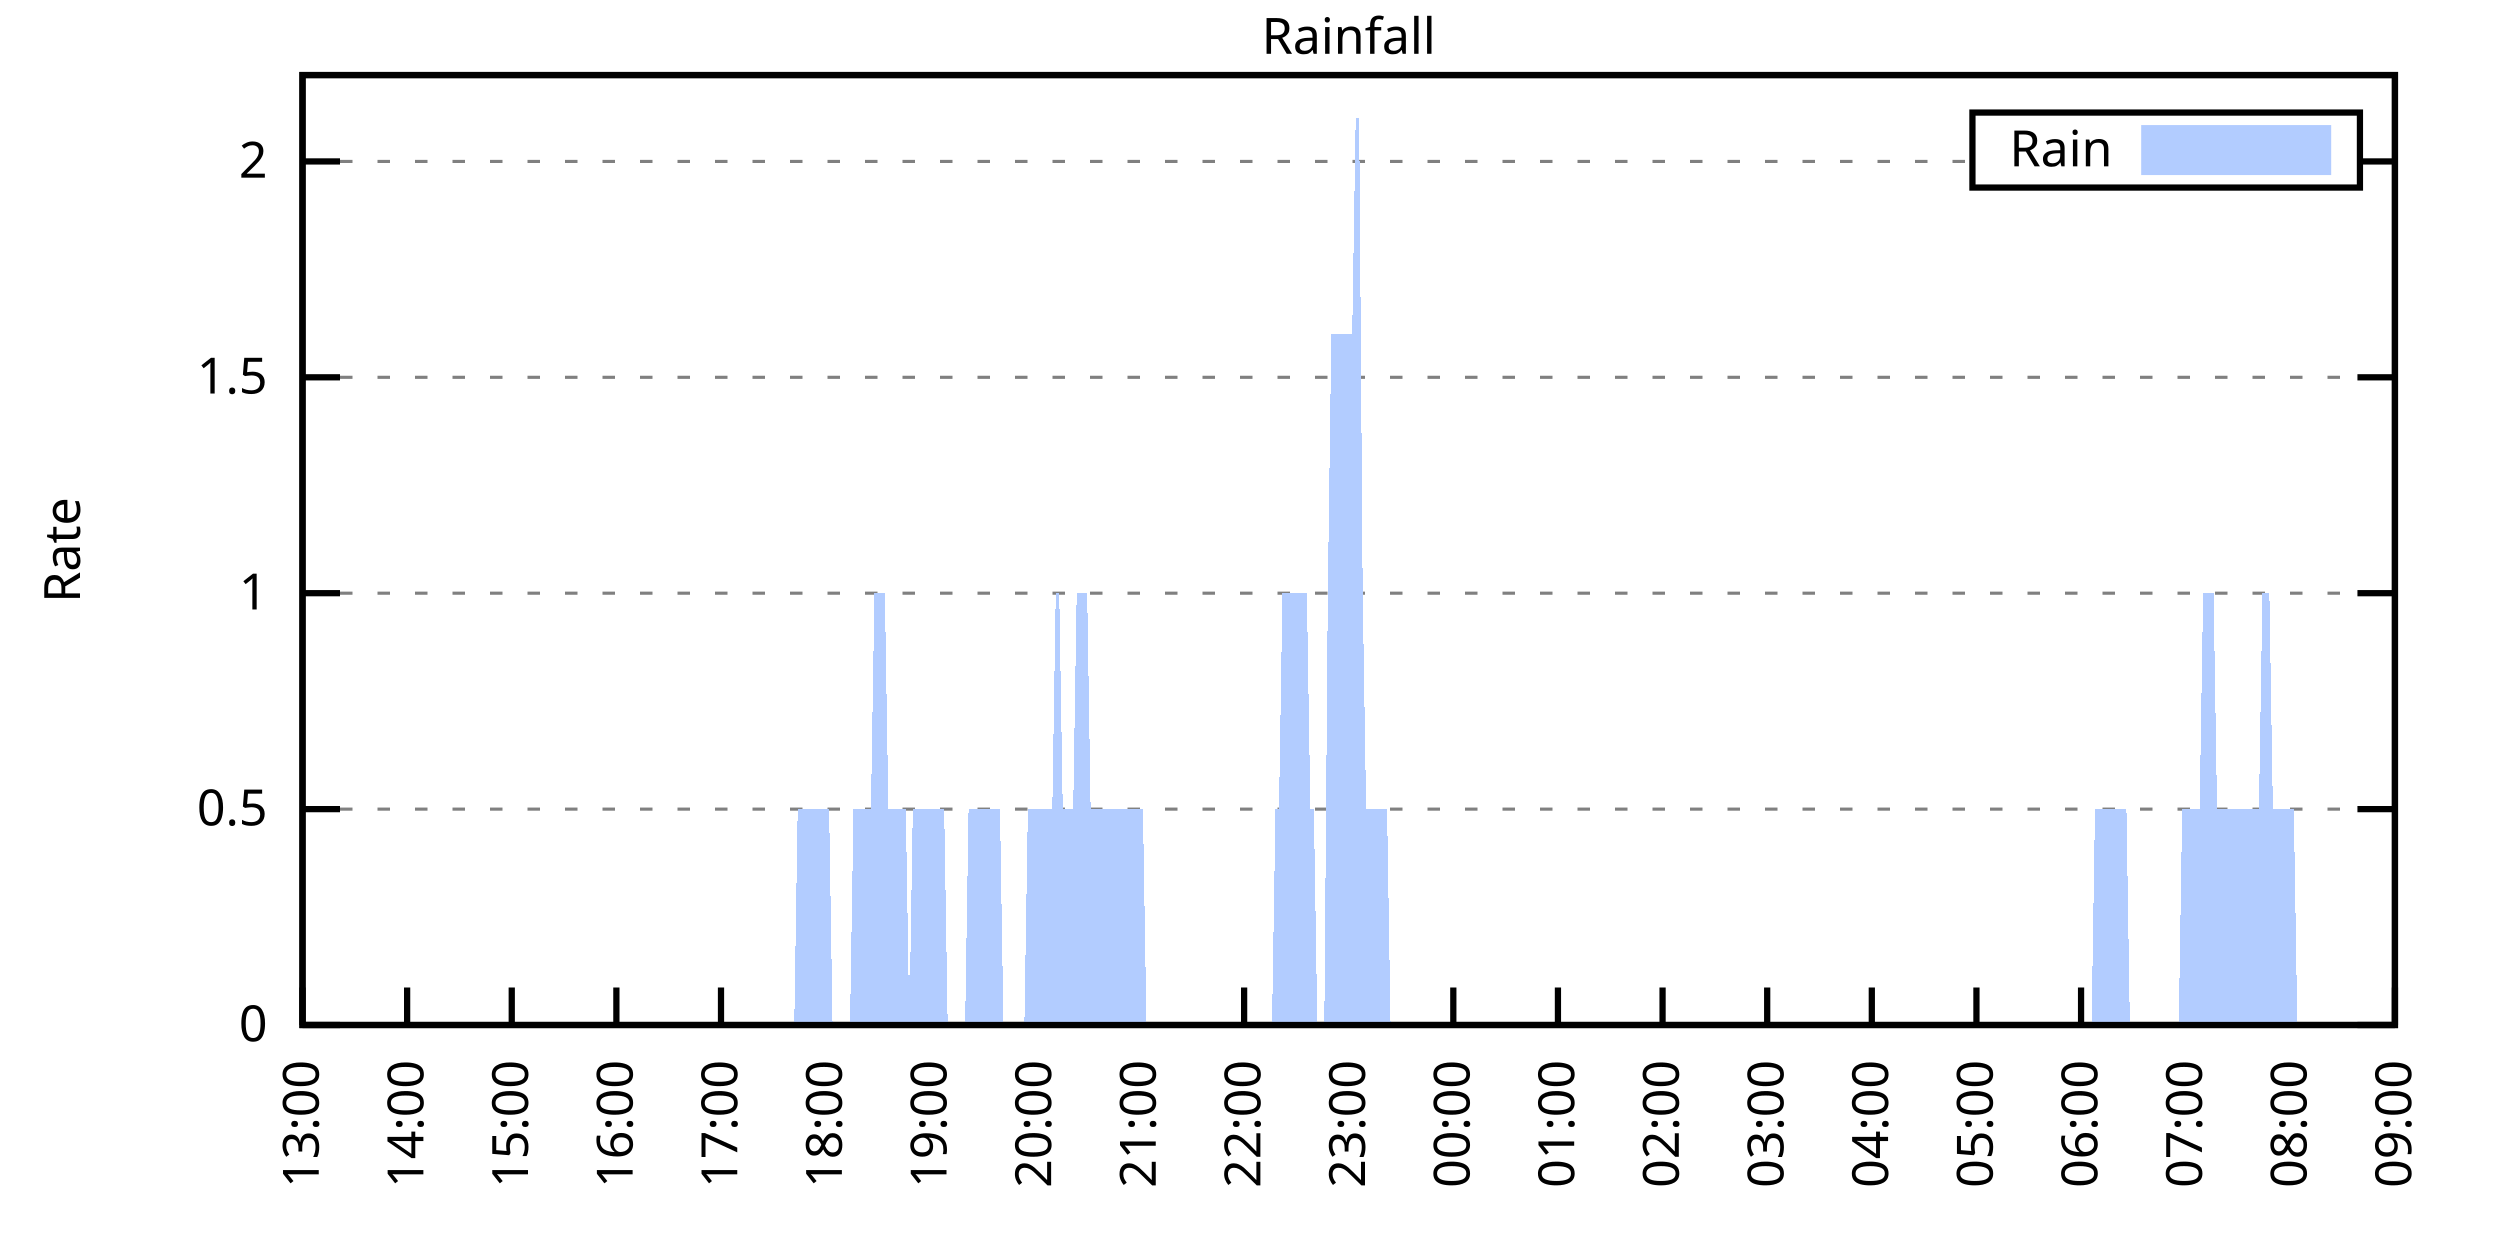
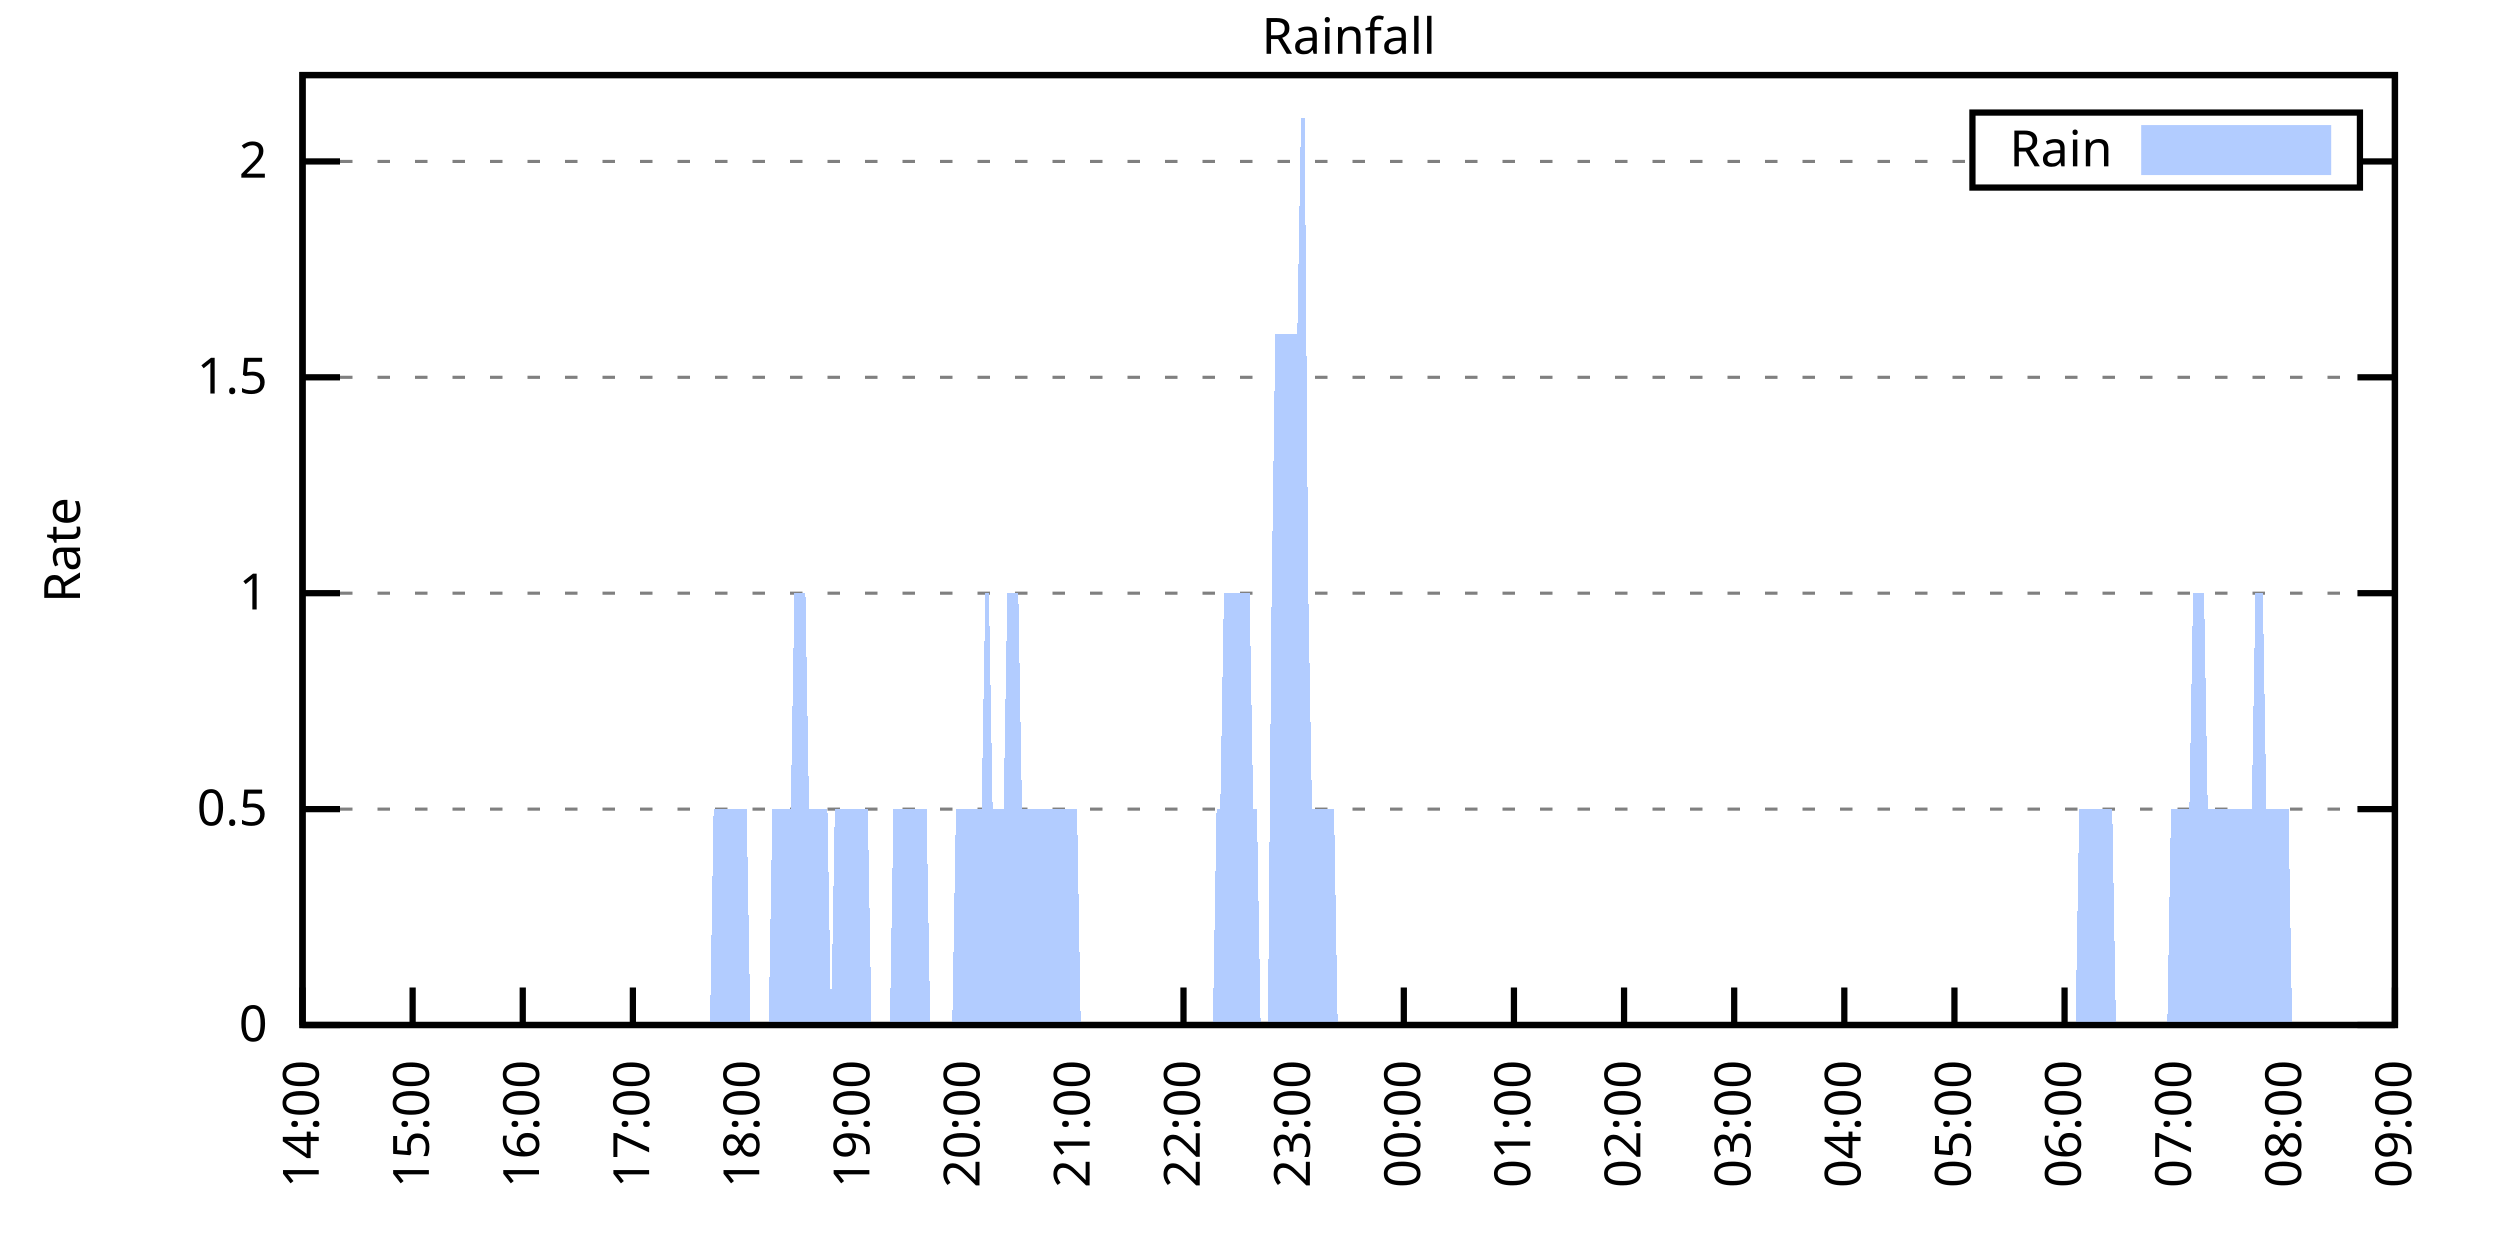
<svg xmlns="http://www.w3.org/2000/svg" xmlns:xlink="http://www.w3.org/1999/xlink" width="400" height="200" viewBox="0 0 400 200">
  <g id="gnuplot_canvas">
    <rect x="0" y="0" width="400" height="200" fill="none" />
    <defs>
      <circle id="gpDot" r="0.5" stroke-width="0.5" stroke="currentColor" />
      <path id="gpPt0" stroke-width="0.333" stroke="currentColor" d="M-1,0 h2 M0,-1 v2" />
      <path id="gpPt1" stroke-width="0.333" stroke="currentColor" d="M-1,-1 L1,1 M1,-1 L-1,1" />
      <path id="gpPt2" stroke-width="0.333" stroke="currentColor" d="M-1,0 L1,0 M0,-1 L0,1 M-1,-1 L1,1 M-1,1 L1,-1" />
      <rect id="gpPt3" stroke-width="0.333" stroke="currentColor" x="-1" y="-1" width="2" height="2" />
      <rect id="gpPt4" stroke-width="0.333" stroke="currentColor" fill="currentColor" x="-1" y="-1" width="2" height="2" />
      <circle id="gpPt5" stroke-width="0.333" stroke="currentColor" cx="0" cy="0" r="1" />
      <use xlink:href="#gpPt5" id="gpPt6" fill="currentColor" stroke="none" />
      <path id="gpPt7" stroke-width="0.333" stroke="currentColor" d="M0,-1.33 L-1.33,0.67 L1.33,0.67 z" />
      <use xlink:href="#gpPt7" id="gpPt8" fill="currentColor" stroke="none" />
      <use xlink:href="#gpPt7" id="gpPt9" stroke="currentColor" transform="rotate(180)" />
      <use xlink:href="#gpPt9" id="gpPt10" fill="currentColor" stroke="none" />
      <use xlink:href="#gpPt3" id="gpPt11" stroke="currentColor" transform="rotate(45)" />
      <use xlink:href="#gpPt11" id="gpPt12" fill="currentColor" stroke="none" />
      <path id="gpPt13" stroke-width="0.333" stroke="currentColor" d="M0,1.330 L1.265,0.411 L0.782,-1.067 L-0.782,-1.076 L-1.265,0.411 z" />
      <use xlink:href="#gpPt13" id="gpPt14" fill="currentColor" stroke="none" />
      <filter id="textbox" filterUnits="objectBoundingBox" x="0" y="0" height="1" width="1">
        <feFlood flood-color="white" flood-opacity="1" result="bgnd" />
        <feComposite in="SourceGraphic" in2="bgnd" operator="atop" />
      </filter>
      <filter id="greybox" filterUnits="objectBoundingBox" x="0" y="0" height="1" width="1">
        <feFlood flood-color="lightgrey" flood-opacity="1" result="grey" />
        <feComposite in="SourceGraphic" in2="grey" operator="atop" />
      </filter>
    </defs>
    <g fill="none" color="white" stroke="currentColor" stroke-width="1.00" stroke-linecap="butt" stroke-linejoin="miter">
</g>
    <g fill="none" color="black" stroke="currentColor" stroke-width="1.00" stroke-linecap="butt" stroke-linejoin="miter">
      <g stroke="none" shape-rendering="crispEdges">
        <polygon fill="rgb(255, 255, 255)" points="48.40,164.00 383.18,164.00 383.18,12.02 48.40,12.02 " />
      </g>
    </g>
    <g fill="none" color="black" stroke="currentColor" stroke-width="1.00" stroke-linecap="butt" stroke-linejoin="miter">
</g>
    <g fill="none" color="black" stroke="black" stroke-width="0.50" stroke-linecap="butt" stroke-linejoin="miter">
</g>
    <g fill="none" color="gray" stroke="currentColor" stroke-width="0.50" stroke-linecap="butt" stroke-linejoin="miter">
      <path stroke="gray" stroke-dasharray="2,4" class="gridline" d="M48.40,164.00 L383.19,164.00  " />
    </g>
    <g fill="none" color="gray" stroke="gray" stroke-width="1.00" stroke-linecap="butt" stroke-linejoin="miter">
</g>
    <g fill="none" color="black" stroke="currentColor" stroke-width="1.00" stroke-linecap="butt" stroke-linejoin="miter">
      <path stroke="black" d="M48.40,164.00 L54.40,164.00 M383.19,164.00 L377.19,164.00  " />
      <g transform="translate(42.80,166.60)" stroke="none" fill="black" font-family="Sans" font-size="8.00" text-anchor="end">
        <text>
          <tspan font-family="Sans"> 0</tspan>
        </text>
      </g>
    </g>
    <g fill="none" color="black" stroke="currentColor" stroke-width="1.00" stroke-linecap="butt" stroke-linejoin="miter">
</g>
    <g fill="none" color="black" stroke="black" stroke-width="0.50" stroke-linecap="butt" stroke-linejoin="miter">
</g>
    <g fill="none" color="gray" stroke="currentColor" stroke-width="0.50" stroke-linecap="butt" stroke-linejoin="miter">
      <path stroke="gray" stroke-dasharray="2,4" class="gridline" d="M48.40,129.46 L383.19,129.46  " />
    </g>
    <g fill="none" color="gray" stroke="gray" stroke-width="1.00" stroke-linecap="butt" stroke-linejoin="miter">
</g>
    <g fill="none" color="black" stroke="currentColor" stroke-width="1.00" stroke-linecap="butt" stroke-linejoin="miter">
      <path stroke="black" d="M48.40,129.46 L54.40,129.46 M383.19,129.46 L377.19,129.46  " />
      <g transform="translate(42.80,132.06)" stroke="none" fill="black" font-family="Sans" font-size="8.00" text-anchor="end">
        <text>
          <tspan font-family="Sans"> 0.5</tspan>
        </text>
      </g>
    </g>
    <g fill="none" color="black" stroke="currentColor" stroke-width="1.00" stroke-linecap="butt" stroke-linejoin="miter">
</g>
    <g fill="none" color="black" stroke="black" stroke-width="0.50" stroke-linecap="butt" stroke-linejoin="miter">
</g>
    <g fill="none" color="gray" stroke="currentColor" stroke-width="0.50" stroke-linecap="butt" stroke-linejoin="miter">
      <path stroke="gray" stroke-dasharray="2,4" class="gridline" d="M48.40,94.91 L383.19,94.91  " />
    </g>
    <g fill="none" color="gray" stroke="gray" stroke-width="1.00" stroke-linecap="butt" stroke-linejoin="miter">
</g>
    <g fill="none" color="black" stroke="currentColor" stroke-width="1.00" stroke-linecap="butt" stroke-linejoin="miter">
      <path stroke="black" d="M48.40,94.91 L54.40,94.91 M383.19,94.91 L377.19,94.91  " />
      <g transform="translate(42.80,97.51)" stroke="none" fill="black" font-family="Sans" font-size="8.00" text-anchor="end">
        <text>
          <tspan font-family="Sans"> 1</tspan>
        </text>
      </g>
    </g>
    <g fill="none" color="black" stroke="currentColor" stroke-width="1.00" stroke-linecap="butt" stroke-linejoin="miter">
</g>
    <g fill="none" color="black" stroke="black" stroke-width="0.50" stroke-linecap="butt" stroke-linejoin="miter">
</g>
    <g fill="none" color="gray" stroke="currentColor" stroke-width="0.50" stroke-linecap="butt" stroke-linejoin="miter">
      <path stroke="gray" stroke-dasharray="2,4" class="gridline" d="M48.40,60.37 L383.19,60.37  " />
    </g>
    <g fill="none" color="gray" stroke="gray" stroke-width="1.00" stroke-linecap="butt" stroke-linejoin="miter">
</g>
    <g fill="none" color="black" stroke="currentColor" stroke-width="1.00" stroke-linecap="butt" stroke-linejoin="miter">
      <path stroke="black" d="M48.40,60.37 L54.40,60.37 M383.19,60.37 L377.19,60.37  " />
      <g transform="translate(42.80,62.97)" stroke="none" fill="black" font-family="Sans" font-size="8.00" text-anchor="end">
        <text>
          <tspan font-family="Sans"> 1.5</tspan>
        </text>
      </g>
    </g>
    <g fill="none" color="black" stroke="currentColor" stroke-width="1.00" stroke-linecap="butt" stroke-linejoin="miter">
</g>
    <g fill="none" color="black" stroke="black" stroke-width="0.50" stroke-linecap="butt" stroke-linejoin="miter">
</g>
    <g fill="none" color="gray" stroke="currentColor" stroke-width="0.50" stroke-linecap="butt" stroke-linejoin="miter">
      <path stroke="gray" stroke-dasharray="2,4" class="gridline" d="M48.40,25.83 L315.59,25.83 M377.59,25.83 L383.19,25.83  " />
    </g>
    <g fill="none" color="gray" stroke="gray" stroke-width="1.00" stroke-linecap="butt" stroke-linejoin="miter">
</g>
    <g fill="none" color="black" stroke="currentColor" stroke-width="1.00" stroke-linecap="butt" stroke-linejoin="miter">
      <path stroke="black" d="M48.40,25.83 L54.40,25.83 M383.19,25.83 L377.19,25.83  " />
      <g transform="translate(42.80,28.43)" stroke="none" fill="black" font-family="Sans" font-size="8.00" text-anchor="end">
        <text>
          <tspan font-family="Sans"> 2</tspan>
        </text>
      </g>
    </g>
    <g fill="none" color="black" stroke="currentColor" stroke-width="1.00" stroke-linecap="butt" stroke-linejoin="miter">
      <path stroke="black" d="M48.40,164.00 L48.40,158.00  " />
      <g transform="translate(51.00,169.60) rotate(270.00)" stroke="none" fill="black" font-family="Sans" font-size="8.00" text-anchor="end">
        <text>
-           <tspan font-family="Sans">13:00</tspan>
-         </text>
-       </g>
-     </g>
-     <g fill="none" color="black" stroke="currentColor" stroke-width="1.00" stroke-linecap="butt" stroke-linejoin="miter">
-       <path stroke="black" d="M65.14,164.00 L65.14,158.00  " />
-       <g transform="translate(67.74,169.60) rotate(270.00)" stroke="none" fill="black" font-family="Sans" font-size="8.00" text-anchor="end">
-         <text>
          <tspan font-family="Sans">14:00</tspan>
        </text>
      </g>
    </g>
    <g fill="none" color="black" stroke="currentColor" stroke-width="1.00" stroke-linecap="butt" stroke-linejoin="miter">
-       <path stroke="black" d="M81.88,164.00 L81.88,158.00  " />
-       <g transform="translate(84.48,169.60) rotate(270.00)" stroke="none" fill="black" font-family="Sans" font-size="8.00" text-anchor="end">
+       <path stroke="black" d="M66.02,164.00 L66.02,158.00  " />
+       <g transform="translate(68.62,169.60) rotate(270.00)" stroke="none" fill="black" font-family="Sans" font-size="8.00" text-anchor="end">
        <text>
          <tspan font-family="Sans">15:00</tspan>
        </text>
      </g>
    </g>
    <g fill="none" color="black" stroke="currentColor" stroke-width="1.00" stroke-linecap="butt" stroke-linejoin="miter">
-       <path stroke="black" d="M98.62,164.00 L98.62,158.00  " />
-       <g transform="translate(101.22,169.60) rotate(270.00)" stroke="none" fill="black" font-family="Sans" font-size="8.00" text-anchor="end">
+       <path stroke="black" d="M83.64,164.00 L83.64,158.00  " />
+       <g transform="translate(86.24,169.60) rotate(270.00)" stroke="none" fill="black" font-family="Sans" font-size="8.00" text-anchor="end">
        <text>
          <tspan font-family="Sans">16:00</tspan>
        </text>
      </g>
    </g>
    <g fill="none" color="black" stroke="currentColor" stroke-width="1.00" stroke-linecap="butt" stroke-linejoin="miter">
-       <path stroke="black" d="M115.36,164.00 L115.36,158.00  " />
-       <g transform="translate(117.96,169.60) rotate(270.00)" stroke="none" fill="black" font-family="Sans" font-size="8.00" text-anchor="end">
+       <path stroke="black" d="M101.26,164.00 L101.26,158.00  " />
+       <g transform="translate(103.86,169.60) rotate(270.00)" stroke="none" fill="black" font-family="Sans" font-size="8.00" text-anchor="end">
        <text>
          <tspan font-family="Sans">17:00</tspan>
        </text>
      </g>
    </g>
    <g fill="none" color="black" stroke="currentColor" stroke-width="1.00" stroke-linecap="butt" stroke-linejoin="miter">
-       <path stroke="black" d="M132.10,164.00 L132.10,158.00  " />
-       <g transform="translate(134.70,169.60) rotate(270.00)" stroke="none" fill="black" font-family="Sans" font-size="8.00" text-anchor="end">
+       <path stroke="black" d="M118.88,164.00 L118.88,158.00  " />
+       <g transform="translate(121.48,169.60) rotate(270.00)" stroke="none" fill="black" font-family="Sans" font-size="8.00" text-anchor="end">
        <text>
          <tspan font-family="Sans">18:00</tspan>
        </text>
      </g>
    </g>
    <g fill="none" color="black" stroke="currentColor" stroke-width="1.00" stroke-linecap="butt" stroke-linejoin="miter">
-       <path stroke="black" d="M148.84,164.00 L148.84,158.00  " />
-       <g transform="translate(151.44,169.60) rotate(270.00)" stroke="none" fill="black" font-family="Sans" font-size="8.00" text-anchor="end">
+       <path stroke="black" d="M136.50,164.00 L136.50,158.00  " />
+       <g transform="translate(139.10,169.60) rotate(270.00)" stroke="none" fill="black" font-family="Sans" font-size="8.00" text-anchor="end">
        <text>
          <tspan font-family="Sans">19:00</tspan>
        </text>
      </g>
    </g>
    <g fill="none" color="black" stroke="currentColor" stroke-width="1.00" stroke-linecap="butt" stroke-linejoin="miter">
-       <path stroke="black" d="M165.58,164.00 L165.58,158.00  " />
-       <g transform="translate(168.18,169.60) rotate(270.00)" stroke="none" fill="black" font-family="Sans" font-size="8.00" text-anchor="end">
+       <path stroke="black" d="M154.12,164.00 L154.12,158.00  " />
+       <g transform="translate(156.72,169.60) rotate(270.00)" stroke="none" fill="black" font-family="Sans" font-size="8.00" text-anchor="end">
        <text>
          <tspan font-family="Sans">20:00</tspan>
        </text>
      </g>
    </g>
    <g fill="none" color="black" stroke="currentColor" stroke-width="1.00" stroke-linecap="butt" stroke-linejoin="miter">
-       <path stroke="black" d="M182.32,164.00 L182.32,158.00  " />
-       <g transform="translate(184.92,169.60) rotate(270.00)" stroke="none" fill="black" font-family="Sans" font-size="8.00" text-anchor="end">
+       <path stroke="black" d="M171.74,164.00 L171.74,158.00  " />
+       <g transform="translate(174.34,169.60) rotate(270.00)" stroke="none" fill="black" font-family="Sans" font-size="8.00" text-anchor="end">
        <text>
          <tspan font-family="Sans">21:00</tspan>
        </text>
      </g>
    </g>
    <g fill="none" color="black" stroke="currentColor" stroke-width="1.00" stroke-linecap="butt" stroke-linejoin="miter">
-       <path stroke="black" d="M199.06,164.00 L199.06,158.00  " />
-       <g transform="translate(201.66,169.60) rotate(270.00)" stroke="none" fill="black" font-family="Sans" font-size="8.00" text-anchor="end">
+       <path stroke="black" d="M189.36,164.00 L189.36,158.00  " />
+       <g transform="translate(191.96,169.60) rotate(270.00)" stroke="none" fill="black" font-family="Sans" font-size="8.00" text-anchor="end">
        <text>
          <tspan font-family="Sans">22:00</tspan>
        </text>
      </g>
    </g>
    <g fill="none" color="black" stroke="currentColor" stroke-width="1.00" stroke-linecap="butt" stroke-linejoin="miter">
-       <path stroke="black" d="M215.80,164.00 L215.80,158.00  " />
-       <g transform="translate(218.40,169.60) rotate(270.00)" stroke="none" fill="black" font-family="Sans" font-size="8.00" text-anchor="end">
+       <path stroke="black" d="M206.98,164.00 L206.98,158.00  " />
+       <g transform="translate(209.58,169.60) rotate(270.00)" stroke="none" fill="black" font-family="Sans" font-size="8.00" text-anchor="end">
        <text>
          <tspan font-family="Sans">23:00</tspan>
        </text>
      </g>
    </g>
    <g fill="none" color="black" stroke="currentColor" stroke-width="1.00" stroke-linecap="butt" stroke-linejoin="miter">
-       <path stroke="black" d="M232.53,164.00 L232.53,158.00  " />
-       <g transform="translate(235.13,169.60) rotate(270.00)" stroke="none" fill="black" font-family="Sans" font-size="8.00" text-anchor="end">
+       <path stroke="black" d="M224.61,164.00 L224.61,158.00  " />
+       <g transform="translate(227.21,169.60) rotate(270.00)" stroke="none" fill="black" font-family="Sans" font-size="8.00" text-anchor="end">
        <text>
          <tspan font-family="Sans">00:00</tspan>
        </text>
      </g>
    </g>
    <g fill="none" color="black" stroke="currentColor" stroke-width="1.00" stroke-linecap="butt" stroke-linejoin="miter">
-       <path stroke="black" d="M249.27,164.00 L249.27,158.00  " />
-       <g transform="translate(251.87,169.60) rotate(270.00)" stroke="none" fill="black" font-family="Sans" font-size="8.00" text-anchor="end">
+       <path stroke="black" d="M242.23,164.00 L242.23,158.00  " />
+       <g transform="translate(244.83,169.60) rotate(270.00)" stroke="none" fill="black" font-family="Sans" font-size="8.00" text-anchor="end">
        <text>
          <tspan font-family="Sans">01:00</tspan>
        </text>
      </g>
    </g>
    <g fill="none" color="black" stroke="currentColor" stroke-width="1.00" stroke-linecap="butt" stroke-linejoin="miter">
-       <path stroke="black" d="M266.01,164.00 L266.01,158.00  " />
-       <g transform="translate(268.61,169.60) rotate(270.00)" stroke="none" fill="black" font-family="Sans" font-size="8.00" text-anchor="end">
+       <path stroke="black" d="M259.85,164.00 L259.85,158.00  " />
+       <g transform="translate(262.45,169.60) rotate(270.00)" stroke="none" fill="black" font-family="Sans" font-size="8.00" text-anchor="end">
        <text>
          <tspan font-family="Sans">02:00</tspan>
        </text>
      </g>
    </g>
    <g fill="none" color="black" stroke="currentColor" stroke-width="1.00" stroke-linecap="butt" stroke-linejoin="miter">
-       <path stroke="black" d="M282.75,164.00 L282.75,158.00  " />
-       <g transform="translate(285.35,169.60) rotate(270.00)" stroke="none" fill="black" font-family="Sans" font-size="8.00" text-anchor="end">
+       <path stroke="black" d="M277.47,164.00 L277.47,158.00  " />
+       <g transform="translate(280.07,169.60) rotate(270.00)" stroke="none" fill="black" font-family="Sans" font-size="8.00" text-anchor="end">
        <text>
          <tspan font-family="Sans">03:00</tspan>
        </text>
      </g>
    </g>
    <g fill="none" color="black" stroke="currentColor" stroke-width="1.00" stroke-linecap="butt" stroke-linejoin="miter">
-       <path stroke="black" d="M299.49,164.00 L299.49,158.00  " />
-       <g transform="translate(302.09,169.60) rotate(270.00)" stroke="none" fill="black" font-family="Sans" font-size="8.00" text-anchor="end">
+       <path stroke="black" d="M295.09,164.00 L295.09,158.00  " />
+       <g transform="translate(297.69,169.60) rotate(270.00)" stroke="none" fill="black" font-family="Sans" font-size="8.00" text-anchor="end">
        <text>
          <tspan font-family="Sans">04:00</tspan>
        </text>
      </g>
    </g>
    <g fill="none" color="black" stroke="currentColor" stroke-width="1.00" stroke-linecap="butt" stroke-linejoin="miter">
-       <path stroke="black" d="M316.23,164.00 L316.23,158.00  " />
-       <g transform="translate(318.83,169.60) rotate(270.00)" stroke="none" fill="black" font-family="Sans" font-size="8.00" text-anchor="end">
+       <path stroke="black" d="M312.71,164.00 L312.71,158.00  " />
+       <g transform="translate(315.31,169.60) rotate(270.00)" stroke="none" fill="black" font-family="Sans" font-size="8.00" text-anchor="end">
        <text>
          <tspan font-family="Sans">05:00</tspan>
        </text>
      </g>
    </g>
    <g fill="none" color="black" stroke="currentColor" stroke-width="1.00" stroke-linecap="butt" stroke-linejoin="miter">
-       <path stroke="black" d="M332.97,164.00 L332.97,158.00  " />
-       <g transform="translate(335.57,169.60) rotate(270.00)" stroke="none" fill="black" font-family="Sans" font-size="8.00" text-anchor="end">
+       <path stroke="black" d="M330.33,164.00 L330.33,158.00  " />
+       <g transform="translate(332.93,169.60) rotate(270.00)" stroke="none" fill="black" font-family="Sans" font-size="8.00" text-anchor="end">
        <text>
          <tspan font-family="Sans">06:00</tspan>
        </text>
      </g>
    </g>
    <g fill="none" color="black" stroke="currentColor" stroke-width="1.00" stroke-linecap="butt" stroke-linejoin="miter">
-       <path stroke="black" d="M349.71,164.00 L349.71,158.00  " />
-       <g transform="translate(352.31,169.60) rotate(270.00)" stroke="none" fill="black" font-family="Sans" font-size="8.00" text-anchor="end">
+       <path stroke="black" d="M347.95,164.00 L347.95,158.00  " />
+       <g transform="translate(350.55,169.60) rotate(270.00)" stroke="none" fill="black" font-family="Sans" font-size="8.00" text-anchor="end">
        <text>
          <tspan font-family="Sans">07:00</tspan>
        </text>
      </g>
    </g>
    <g fill="none" color="black" stroke="currentColor" stroke-width="1.00" stroke-linecap="butt" stroke-linejoin="miter">
-       <path stroke="black" d="M366.45,164.00 L366.45,158.00  " />
-       <g transform="translate(369.05,169.60) rotate(270.00)" stroke="none" fill="black" font-family="Sans" font-size="8.00" text-anchor="end">
+       <path stroke="black" d="M365.57,164.00 L365.57,158.00  " />
+       <g transform="translate(368.17,169.60) rotate(270.00)" stroke="none" fill="black" font-family="Sans" font-size="8.00" text-anchor="end">
        <text>
          <tspan font-family="Sans">08:00</tspan>
        </text>
      </g>
    </g>
    <g fill="none" color="black" stroke="currentColor" stroke-width="1.00" stroke-linecap="butt" stroke-linejoin="miter">
      <path stroke="black" d="M383.19,164.00 L383.19,158.00  " />
      <g transform="translate(385.79,169.60) rotate(270.00)" stroke="none" fill="black" font-family="Sans" font-size="8.00" text-anchor="end">
        <text>
          <tspan font-family="Sans">09:00</tspan>
        </text>
      </g>
    </g>
    <g fill="none" color="black" stroke="currentColor" stroke-width="1.00" stroke-linecap="butt" stroke-linejoin="miter">
</g>
    <g fill="none" color="black" stroke="currentColor" stroke-width="1.00" stroke-linecap="butt" stroke-linejoin="miter">
      <path stroke="black" d="M48.40,12.01 L48.40,164.00 L383.19,164.00 L383.19,12.01 L48.40,12.01 Z  " />
    </g>
    <g fill="none" color="black" stroke="currentColor" stroke-width="1.00" stroke-linecap="butt" stroke-linejoin="miter">
</g>
    <g fill="none" color="black" stroke="currentColor" stroke-width="1.00" stroke-linecap="butt" stroke-linejoin="miter">
      <path stroke="black" d="M315.59,30.01 L315.59,18.01 L377.59,18.01 L377.59,30.01 L315.59,30.01 Z  " />
    </g>
    <g id="Rainfall_plot_1">
      <g fill="none" color="white" stroke="black" stroke-width="2.00" stroke-linecap="butt" stroke-linejoin="miter">
</g>
      <g fill="none" color="black" stroke="currentColor" stroke-width="2.00" stroke-linecap="butt" stroke-linejoin="miter">
        <g transform="translate(337.99,26.61)" stroke="none" fill="black" font-family="Sans" font-size="8.00" text-anchor="end">
          <text>
            <tspan font-family="Sans">Rain</tspan>
          </text>
        </g>
      </g>
      <g fill="none" color="black" stroke="currentColor" stroke-width="2.00" stroke-linecap="butt" stroke-linejoin="miter">
        <g stroke="none" shape-rendering="crispEdges">
          <polygon fill="rgb(178, 204, 255)" points="343.59,27.01 371.99,27.01 371.99,21.01 343.59,21.01 " />
        </g>
        <path stroke="rgb(178, 204, 255)" d="M343.59,27.01 L371.99,27.01 L371.99,21.01 L343.59,21.01 L343.59,27.01 Z  " />
      </g>
      <g fill="none" color="black" stroke="currentColor" stroke-width="2.00" stroke-linecap="butt" stroke-linejoin="miter">
        <g stroke="none" shape-rendering="crispEdges">
-           <polygon fill="rgb(178, 204, 255)" points="61.23,164.00 61.79,164.00 62.35,164.00 62.91,164.00 63.47,164.00 64.02,164.00 64.58,164.00 65.14,164.00 65.70,164.00 66.26,164.00 66.81,164.00 67.37,164.00 67.93,164.00 68.49,164.00 69.05,164.00 69.60,164.00 70.16,164.00 70.72,164.00 71.28,164.00 71.84,164.00 72.39,164.00 72.95,164.00 73.51,164.00 74.07,164.00 74.63,164.00 75.18,164.00 75.74,164.00 76.30,164.00 76.86,164.00 77.42,164.00 77.97,164.00 78.53,164.00 79.09,164.00 79.65,164.00 80.21,164.00 80.76,164.00 81.32,164.00 81.88,164.00 82.44,164.00 82.99,164.00 83.55,164.00 84.11,164.00 84.67,164.00 85.23,164.00 85.78,164.00 86.34,164.00 86.90,164.00 87.46,164.00 88.02,164.00 88.57,164.00 89.13,164.00 89.69,164.00 90.25,164.00 90.81,164.00 91.36,164.00 91.92,164.00 92.48,164.00 93.04,164.00 93.60,164.00 94.15,164.00 94.71,164.00 95.27,164.00 95.83,164.00 96.39,164.00 96.94,164.00 97.50,164.00 98.06,164.00 98.62,164.00 99.18,164.00 99.73,164.00 100.29,164.00 100.85,164.00 101.41,164.00 101.97,164.00 102.52,164.00 103.08,164.00 103.64,164.00 104.20,164.00 104.76,164.00 105.31,164.00 105.87,164.00 106.43,164.00 106.99,164.00 107.55,164.00 108.10,164.00 108.66,164.00 109.22,164.00 109.78,164.00 110.34,164.00 110.89,164.00 111.45,164.00 112.01,164.00 112.57,164.00 113.13,164.00 113.68,164.00 114.24,164.00 114.80,164.00 115.36,164.00 115.92,164.00 116.47,164.00 117.03,164.00 117.59,164.00 118.15,164.00 118.71,164.00 119.26,164.00 119.82,164.00 120.38,164.00 120.94,164.00 121.50,164.00 122.05,164.00 122.61,164.00 123.17,164.00 123.73,164.00 124.29,164.00 124.84,164.00 125.40,164.00 125.96,164.00 126.52,164.00 127.08,164.00 127.63,129.46 128.19,129.46 128.75,129.46 129.31,129.46 129.87,129.46 130.42,129.46 130.98,129.46 131.54,129.46 132.10,129.46 132.66,129.46 133.21,164.00 133.77,164.00 134.33,164.00 134.89,164.00 135.45,164.00 136.00,164.00 136.56,129.46 137.12,129.46 137.68,129.46 138.24,129.46 138.79,129.46 139.35,129.46 139.91,94.91 140.47,94.91 141.03,94.91 141.58,94.91 142.14,129.46 142.70,129.46 143.26,129.46 143.82,129.46 144.37,129.46 144.93,129.46 145.49,164.00 146.05,129.46 146.61,129.46 147.16,129.46 147.72,129.46 148.28,129.46 148.84,129.46 149.39,129.46 149.95,129.46 150.51,129.46 151.07,129.46 151.63,164.00 152.18,164.00 152.74,164.00 153.30,164.00 153.86,164.00 154.42,164.00 154.97,129.46 155.53,129.46 156.09,129.46 156.65,129.46 157.21,129.46 157.76,129.46 158.32,129.46 158.88,129.46 159.44,129.46 160.00,129.46 160.55,164.00 161.11,164.00 161.67,164.00 162.23,164.00 162.79,164.00 163.34,164.00 163.90,164.00 164.46,129.46 165.02,129.46 165.58,129.46 166.13,129.46 166.69,129.46 167.25,129.46 167.81,129.46 168.37,129.46 168.92,94.91 169.48,94.91 170.04,129.46 170.60,129.46 171.16,129.46 171.71,129.46 172.27,94.91 172.83,94.91 173.39,94.91 173.95,94.91 174.50,129.46 175.06,129.46 175.62,129.46 176.18,129.46 176.74,129.46 177.29,129.46 177.85,129.46 178.41,129.46 178.97,129.46 179.53,129.46 180.08,129.46 180.64,129.46 181.20,129.46 181.76,129.46 182.32,129.46 182.87,129.46 183.43,164.00 183.99,164.00 184.55,164.00 185.11,164.00 185.66,164.00 186.22,164.00 186.78,164.00 187.34,164.00 187.90,164.00 188.45,164.00 189.01,164.00 189.57,164.00 190.13,164.00 190.69,164.00 191.24,164.00 191.80,164.00 192.36,164.00 192.92,164.00 193.48,164.00 194.03,164.00 194.59,164.00 195.15,164.00 195.71,164.00 196.27,164.00 196.82,164.00 197.38,164.00 197.94,164.00 198.50,164.00 199.06,164.00 199.61,164.00 200.17,164.00 200.73,164.00 201.29,164.00 201.85,164.00 202.40,164.00 202.96,164.00 203.52,164.00 204.08,129.46 204.64,129.46 205.19,94.91 205.75,94.91 206.31,94.91 206.87,94.91 207.43,94.91 207.98,94.91 208.54,94.91 209.10,94.91 209.66,129.46 210.22,129.46 210.77,164.00 211.33,164.00 211.89,164.00 212.45,94.91 213.01,53.46 213.56,53.46 214.12,53.46 214.68,53.46 215.24,53.46 215.80,53.46 216.35,53.46 216.91,18.92 217.47,18.92 218.03,94.91 218.58,129.46 219.14,129.46 219.70,129.46 220.26,129.46 220.82,129.46 221.37,129.46 221.93,129.46 222.49,164.00 223.05,164.00 223.61,164.00 224.16,164.00 224.72,164.00 225.28,164.00 225.84,164.00 226.40,164.00 226.95,164.00 227.51,164.00 228.07,164.00 228.63,164.00 229.19,164.00 229.74,164.00 230.30,164.00 230.86,164.00 231.42,164.00 231.98,164.00 232.53,164.00 233.09,164.00 233.65,164.00 234.21,164.00 234.77,164.00 235.32,164.00 235.88,164.00 236.44,164.00 237.00,164.00 237.56,164.00 238.11,164.00 238.67,164.00 239.23,164.00 239.79,164.00 240.35,164.00 240.90,164.00 241.46,164.00 242.02,164.00 242.58,164.00 243.14,164.00 243.69,164.00 244.25,164.00 244.81,164.00 245.37,164.00 245.93,164.00 246.48,164.00 247.04,164.00 247.60,164.00 248.16,164.00 248.72,164.00 249.27,164.00 249.83,164.00 250.39,164.00 250.95,164.00 251.51,164.00 252.06,164.00 252.62,164.00 253.18,164.00 253.74,164.00 254.30,164.00 254.85,164.00 255.41,164.00 255.97,164.00 256.53,164.00 257.09,164.00 257.64,164.00 258.20,164.00 258.76,164.00 259.32,164.00 259.88,164.00 260.43,164.00 260.99,164.00 261.55,164.00 262.11,164.00 262.67,164.00 263.22,164.00 263.78,164.00 264.34,164.00 264.90,164.00 265.46,164.00 266.01,164.00 266.57,164.00 267.13,164.00 267.69,164.00 268.25,164.00 268.80,164.00 269.36,164.00 269.92,164.00 270.48,164.00 271.04,164.00 271.59,164.00 272.15,164.00 272.71,164.00 273.27,164.00 273.83,164.00 274.38,164.00 274.94,164.00 275.50,164.00 276.06,164.00 276.62,164.00 277.17,164.00 277.73,164.00 278.29,164.00 278.85,164.00 279.41,164.00 279.96,164.00 280.52,164.00 281.08,164.00 281.64,164.00 282.20,164.00 282.75,164.00 283.31,164.00 283.87,164.00 284.43,164.00 284.98,164.00 285.54,164.00 286.10,164.00 286.66,164.00 287.22,164.00 287.77,164.00 288.33,164.00 288.89,164.00 289.45,164.00 290.01,164.00 290.56,164.00 291.12,164.00 291.68,164.00 292.24,164.00 292.80,164.00 293.35,164.00 293.91,164.00 294.47,164.00 295.03,164.00 295.59,164.00 296.14,164.00 296.70,164.00 297.26,164.00 297.82,164.00 298.38,164.00 298.93,164.00 299.49,164.00 300.05,164.00 300.61,164.00 301.17,164.00 301.72,164.00 302.28,164.00 302.84,164.00 303.40,164.00 303.96,164.00 304.51,164.00 305.07,164.00 305.63,164.00 306.19,164.00 306.75,164.00 307.30,164.00 307.86,164.00 308.42,164.00 308.98,164.00 309.54,164.00 310.09,164.00 310.65,164.00 311.21,164.00 311.77,164.00 312.33,164.00 312.88,164.00 313.44,164.00 314.00,164.00 314.56,164.00 315.12,164.00 315.67,164.00 316.23,164.00 316.79,164.00 317.35,164.00 317.91,164.00 318.46,164.00 319.02,164.00 319.58,164.00 320.14,164.00 320.70,164.00 321.25,164.00 321.81,164.00 322.37,164.00 322.93,164.00 323.49,164.00 324.04,164.00 324.60,164.00 325.16,164.00 325.72,164.00 326.28,164.00 326.83,164.00 327.39,164.00 327.95,164.00 328.51,164.00 329.07,164.00 329.62,164.00 330.18,164.00 330.74,164.00 331.30,164.00 331.86,164.00 332.41,164.00 332.97,164.00 333.53,164.00 334.09,164.00 334.65,164.00 335.20,129.46 335.76,129.46 336.32,129.46 336.88,129.46 337.44,129.46 337.99,129.46 338.55,129.46 339.11,129.46 339.67,129.46 340.23,129.46 340.78,164.00 341.34,164.00 341.90,164.00 342.46,164.00 343.02,164.00 343.57,164.00 344.13,164.00 344.69,164.00 345.25,164.00 345.81,164.00 346.36,164.00 346.92,164.00 347.48,164.00 348.04,164.00 348.60,164.00 349.15,129.46 349.71,129.46 350.27,129.46 350.83,129.46 351.38,129.46 351.94,129.46 352.50,94.91 353.06,94.91 353.62,94.91 354.17,94.91 354.73,129.46 355.29,129.46 355.85,129.46 356.41,129.46 356.96,129.46 357.52,129.46 358.08,129.46 358.64,129.46 359.20,129.46 359.75,129.46 360.31,129.46 360.87,129.46 361.43,129.46 361.99,94.91 362.54,94.91 363.10,94.91 363.66,129.46 364.22,129.46 364.78,129.46 365.33,129.46 365.89,129.46 366.45,129.46 367.01,129.46 367.57,164.00 368.12,164.00 368.68,164.00 369.24,164.00 369.80,164.00 370.36,164.00 370.91,164.00 371.47,164.00 372.03,164.00 372.59,164.00 373.15,164.00 373.70,164.00 374.26,164.00 374.82,164.00 375.38,164.00 375.94,164.00 376.49,164.00 377.05,164.00 377.61,164.00 378.17,164.00 378.73,164.00 379.28,164.00 379.84,164.00 380.40,164.00 380.96,164.00 381.52,164.00 382.07,164.00 382.63,164.00 383.19,164.00 383.19,164.00 61.23,164.00 " />
+           <polygon fill="rgb(178, 204, 255)" points="48.99,164.00 49.57,164.00 50.16,164.00 50.75,164.00 51.34,164.00 51.92,164.00 52.51,164.00 53.10,164.00 53.69,164.00 54.27,164.00 54.86,164.00 55.45,164.00 56.04,164.00 56.62,164.00 57.21,164.00 57.80,164.00 58.38,164.00 58.97,164.00 59.56,164.00 60.15,164.00 60.73,164.00 61.32,164.00 61.91,164.00 62.50,164.00 63.08,164.00 63.67,164.00 64.26,164.00 64.85,164.00 65.43,164.00 66.02,164.00 66.61,164.00 67.20,164.00 67.78,164.00 68.37,164.00 68.96,164.00 69.54,164.00 70.13,164.00 70.72,164.00 71.31,164.00 71.89,164.00 72.48,164.00 73.07,164.00 73.66,164.00 74.24,164.00 74.83,164.00 75.42,164.00 76.01,164.00 76.59,164.00 77.18,164.00 77.77,164.00 78.35,164.00 78.94,164.00 79.53,164.00 80.12,164.00 80.70,164.00 81.29,164.00 81.88,164.00 82.47,164.00 83.05,164.00 83.64,164.00 84.23,164.00 84.82,164.00 85.40,164.00 85.99,164.00 86.58,164.00 87.17,164.00 87.75,164.00 88.34,164.00 88.93,164.00 89.51,164.00 90.10,164.00 90.69,164.00 91.28,164.00 91.86,164.00 92.45,164.00 93.04,164.00 93.63,164.00 94.21,164.00 94.80,164.00 95.39,164.00 95.98,164.00 96.56,164.00 97.15,164.00 97.74,164.00 98.32,164.00 98.91,164.00 99.50,164.00 100.09,164.00 100.67,164.00 101.26,164.00 101.85,164.00 102.44,164.00 103.02,164.00 103.61,164.00 104.20,164.00 104.79,164.00 105.37,164.00 105.96,164.00 106.55,164.00 107.14,164.00 107.72,164.00 108.31,164.00 108.90,164.00 109.48,164.00 110.07,164.00 110.66,164.00 111.25,164.00 111.83,164.00 112.42,164.00 113.01,164.00 113.60,164.00 114.18,129.46 114.77,129.46 115.36,129.46 115.95,129.46 116.53,129.46 117.12,129.46 117.71,129.46 118.29,129.46 118.88,129.46 119.47,129.46 120.06,164.00 120.64,164.00 121.23,164.00 121.82,164.00 122.41,164.00 122.99,164.00 123.58,129.46 124.17,129.46 124.76,129.46 125.34,129.46 125.93,129.46 126.52,129.46 127.11,94.91 127.69,94.91 128.28,94.91 128.87,94.91 129.45,129.46 130.04,129.46 130.63,129.46 131.22,129.46 131.80,129.46 132.39,129.46 132.98,164.00 133.57,129.46 134.15,129.46 134.74,129.46 135.33,129.46 135.92,129.46 136.50,129.46 137.09,129.46 137.68,129.46 138.26,129.46 138.85,129.46 139.44,164.00 140.03,164.00 140.61,164.00 141.20,164.00 141.79,164.00 142.38,164.00 142.96,129.46 143.55,129.46 144.14,129.46 144.73,129.46 145.31,129.46 145.90,129.46 146.49,129.46 147.07,129.46 147.66,129.46 148.25,129.46 148.84,164.00 149.42,164.00 150.01,164.00 150.60,164.00 151.19,164.00 151.77,164.00 152.36,164.00 152.95,129.46 153.54,129.46 154.12,129.46 154.71,129.46 155.30,129.46 155.89,129.46 156.47,129.46 157.06,129.46 157.65,94.91 158.23,94.91 158.82,129.46 159.41,129.46 160.00,129.46 160.58,129.46 161.17,94.91 161.76,94.91 162.35,94.91 162.93,94.91 163.52,129.46 164.11,129.46 164.70,129.46 165.28,129.46 165.87,129.46 166.46,129.46 167.04,129.46 167.63,129.46 168.22,129.46 168.81,129.46 169.39,129.46 169.98,129.46 170.57,129.46 171.16,129.46 171.74,129.46 172.33,129.46 172.92,164.00 173.51,164.00 174.09,164.00 174.68,164.00 175.27,164.00 175.86,164.00 176.44,164.00 177.03,164.00 177.62,164.00 178.20,164.00 178.79,164.00 179.38,164.00 179.97,164.00 180.55,164.00 181.14,164.00 181.73,164.00 182.32,164.00 182.90,164.00 183.49,164.00 184.08,164.00 184.67,164.00 185.25,164.00 185.84,164.00 186.43,164.00 187.01,164.00 187.60,164.00 188.19,164.00 188.78,164.00 189.36,164.00 189.95,164.00 190.54,164.00 191.13,164.00 191.71,164.00 192.30,164.00 192.89,164.00 193.48,164.00 194.06,164.00 194.65,129.46 195.24,129.46 195.83,94.91 196.41,94.91 197.00,94.91 197.59,94.91 198.17,94.91 198.76,94.91 199.35,94.91 199.94,94.91 200.52,129.46 201.11,129.46 201.70,164.00 202.29,164.00 202.87,164.00 203.46,94.91 204.05,53.46 204.64,53.46 205.22,53.46 205.81,53.46 206.40,53.46 206.98,53.46 207.57,53.46 208.16,18.92 208.75,18.92 209.33,94.91 209.92,129.46 210.51,129.46 211.10,129.46 211.68,129.46 212.27,129.46 212.86,129.46 213.45,129.46 214.03,164.00 214.62,164.00 215.21,164.00 215.80,164.00 216.38,164.00 216.97,164.00 217.56,164.00 218.14,164.00 218.73,164.00 219.32,164.00 219.91,164.00 220.49,164.00 221.08,164.00 221.67,164.00 222.26,164.00 222.84,164.00 223.43,164.00 224.02,164.00 224.61,164.00 225.19,164.00 225.78,164.00 226.37,164.00 226.95,164.00 227.54,164.00 228.13,164.00 228.72,164.00 229.30,164.00 229.89,164.00 230.48,164.00 231.07,164.00 231.65,164.00 232.24,164.00 232.83,164.00 233.42,164.00 234.00,164.00 234.59,164.00 235.18,164.00 235.76,164.00 236.35,164.00 236.94,164.00 237.53,164.00 238.11,164.00 238.70,164.00 239.29,164.00 239.88,164.00 240.46,164.00 241.05,164.00 241.64,164.00 242.23,164.00 242.81,164.00 243.40,164.00 243.99,164.00 244.58,164.00 245.16,164.00 245.75,164.00 246.34,164.00 246.92,164.00 247.51,164.00 248.10,164.00 248.69,164.00 249.27,164.00 249.86,164.00 250.45,164.00 251.04,164.00 251.62,164.00 252.21,164.00 252.80,164.00 253.39,164.00 253.97,164.00 254.56,164.00 255.15,164.00 255.73,164.00 256.32,164.00 256.91,164.00 257.50,164.00 258.08,164.00 258.67,164.00 259.26,164.00 259.85,164.00 260.43,164.00 261.02,164.00 261.61,164.00 262.20,164.00 262.78,164.00 263.37,164.00 263.96,164.00 264.55,164.00 265.13,164.00 265.72,164.00 266.31,164.00 266.89,164.00 267.48,164.00 268.07,164.00 268.66,164.00 269.24,164.00 269.83,164.00 270.42,164.00 271.01,164.00 271.59,164.00 272.18,164.00 272.77,164.00 273.36,164.00 273.94,164.00 274.53,164.00 275.12,164.00 275.70,164.00 276.29,164.00 276.88,164.00 277.47,164.00 278.05,164.00 278.64,164.00 279.23,164.00 279.82,164.00 280.40,164.00 280.99,164.00 281.58,164.00 282.17,164.00 282.75,164.00 283.34,164.00 283.93,164.00 284.52,164.00 285.10,164.00 285.69,164.00 286.28,164.00 286.86,164.00 287.45,164.00 288.04,164.00 288.63,164.00 289.21,164.00 289.80,164.00 290.39,164.00 290.98,164.00 291.56,164.00 292.15,164.00 292.74,164.00 293.33,164.00 293.91,164.00 294.50,164.00 295.09,164.00 295.67,164.00 296.26,164.00 296.85,164.00 297.44,164.00 298.02,164.00 298.61,164.00 299.20,164.00 299.79,164.00 300.37,164.00 300.96,164.00 301.55,164.00 302.14,164.00 302.72,164.00 303.31,164.00 303.90,164.00 304.48,164.00 305.07,164.00 305.66,164.00 306.25,164.00 306.83,164.00 307.42,164.00 308.01,164.00 308.60,164.00 309.18,164.00 309.77,164.00 310.36,164.00 310.95,164.00 311.53,164.00 312.12,164.00 312.71,164.00 313.30,164.00 313.88,164.00 314.47,164.00 315.06,164.00 315.64,164.00 316.23,164.00 316.82,164.00 317.41,164.00 317.99,164.00 318.58,164.00 319.17,164.00 319.76,164.00 320.34,164.00 320.93,164.00 321.52,164.00 322.11,164.00 322.69,164.00 323.28,164.00 323.87,164.00 324.45,164.00 325.04,164.00 325.63,164.00 326.22,164.00 326.80,164.00 327.39,164.00 327.98,164.00 328.57,164.00 329.15,164.00 329.74,164.00 330.33,164.00 330.92,164.00 331.50,164.00 332.09,164.00 332.68,129.46 333.27,129.46 333.85,129.46 334.44,129.46 335.03,129.46 335.61,129.46 336.20,129.46 336.79,129.46 337.38,129.46 337.96,129.46 338.55,164.00 339.14,164.00 339.73,164.00 340.31,164.00 340.90,164.00 341.49,164.00 342.08,164.00 342.66,164.00 343.25,164.00 343.84,164.00 344.42,164.00 345.01,164.00 345.60,164.00 346.19,164.00 346.77,164.00 347.36,129.46 347.95,129.46 348.54,129.46 349.12,129.46 349.71,129.46 350.30,129.46 350.89,94.91 351.47,94.91 352.06,94.91 352.65,94.91 353.24,129.46 353.82,129.46 354.41,129.46 355.00,129.46 355.58,129.46 356.17,129.46 356.76,129.46 357.35,129.46 357.93,129.46 358.52,129.46 359.11,129.46 359.70,129.46 360.28,129.46 360.87,94.91 361.46,94.91 362.05,94.91 362.63,129.46 363.22,129.46 363.81,129.46 364.39,129.46 364.98,129.46 365.57,129.46 366.16,129.46 366.74,164.00 367.33,164.00 367.92,164.00 368.51,164.00 369.09,164.00 369.68,164.00 370.27,164.00 370.86,164.00 371.44,164.00 372.03,164.00 372.62,164.00 373.21,164.00 373.79,164.00 374.38,164.00 374.97,164.00 375.55,164.00 376.14,164.00 376.73,164.00 377.32,164.00 377.90,164.00 378.49,164.00 379.08,164.00 379.67,164.00 380.25,164.00 380.84,164.00 381.43,164.00 382.02,164.00 382.60,164.00 383.19,164.00 383.19,164.00 48.99,164.00 " />
        </g>
      </g>
    </g>
    <g fill="none" color="black" stroke="currentColor" stroke-width="2.00" stroke-linecap="butt" stroke-linejoin="miter">
</g>
    <g fill="none" color="black" stroke="black" stroke-width="1.00" stroke-linecap="butt" stroke-linejoin="miter">
</g>
    <g fill="none" color="black" stroke="currentColor" stroke-width="1.00" stroke-linecap="butt" stroke-linejoin="miter">
      <path stroke="black" d="M48.40,12.01 L48.40,164.00 L383.19,164.00 L383.19,12.01 L48.40,12.01 Z  " />
      <g transform="translate(12.80,88.01) rotate(270.00)" stroke="none" fill="black" font-family="Sans" font-size="8.00" text-anchor="middle">
        <text>
          <tspan font-family="Sans">Rate</tspan>
        </text>
      </g>
    </g>
    <g fill="none" color="black" stroke="currentColor" stroke-width="1.00" stroke-linecap="butt" stroke-linejoin="miter">
</g>
    <g fill="none" color="black" stroke="currentColor" stroke-width="1.00" stroke-linecap="butt" stroke-linejoin="miter">
      <g transform="translate(215.79,8.61)" stroke="none" fill="black" font-family="Sans" font-size="8.00" text-anchor="middle">
        <text>
          <tspan font-family="Sans">Rainfall</tspan>
        </text>
      </g>
    </g>
    <g fill="none" color="black" stroke="currentColor" stroke-width="1.00" stroke-linecap="butt" stroke-linejoin="miter">
</g>
  </g>
</svg>
